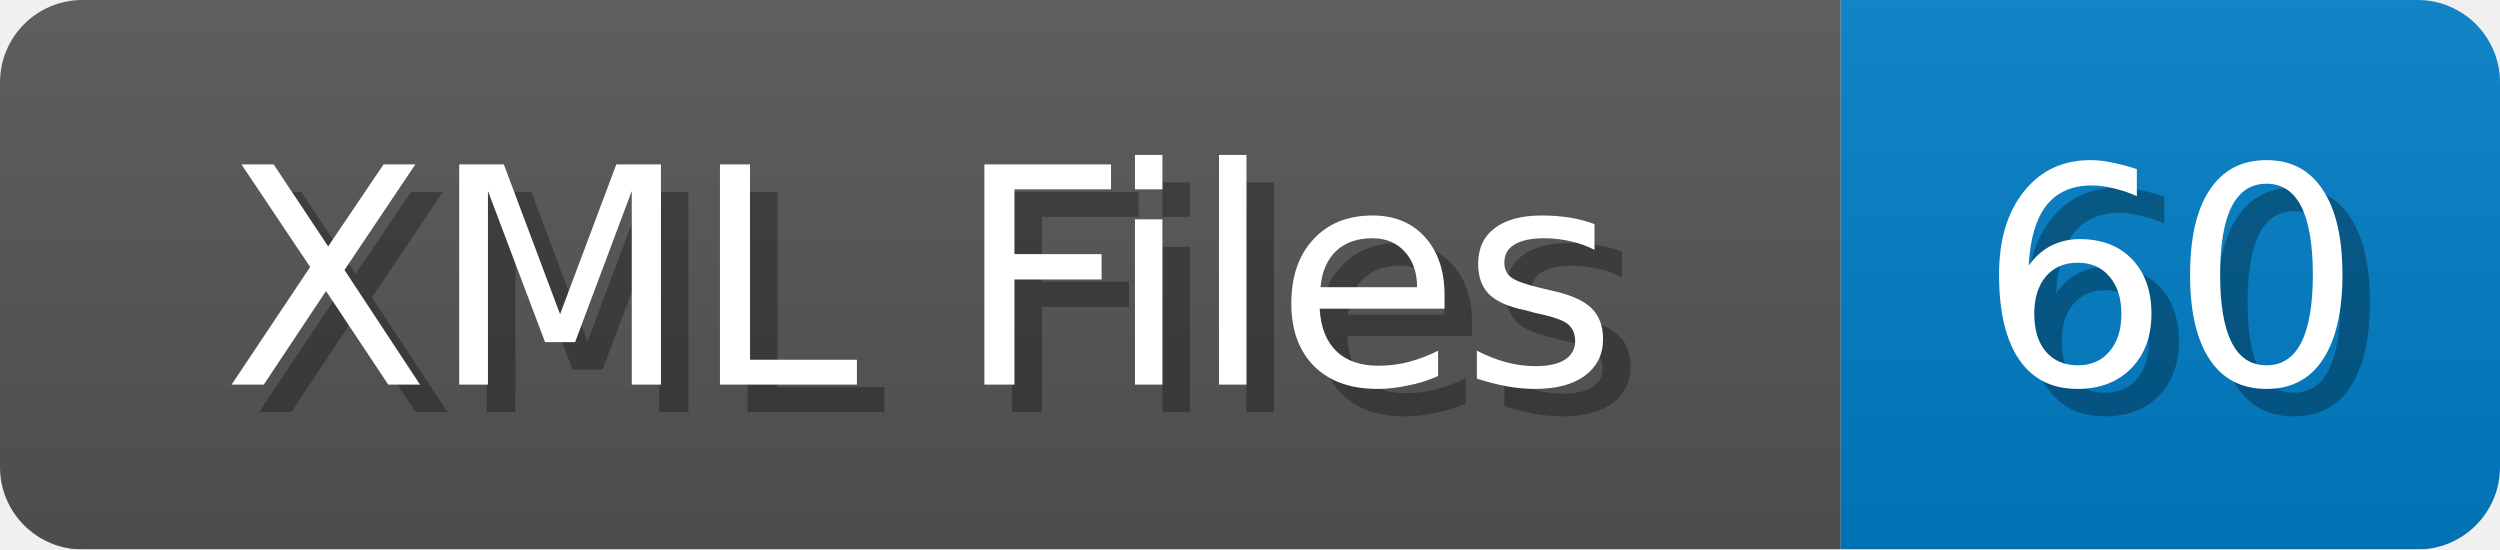
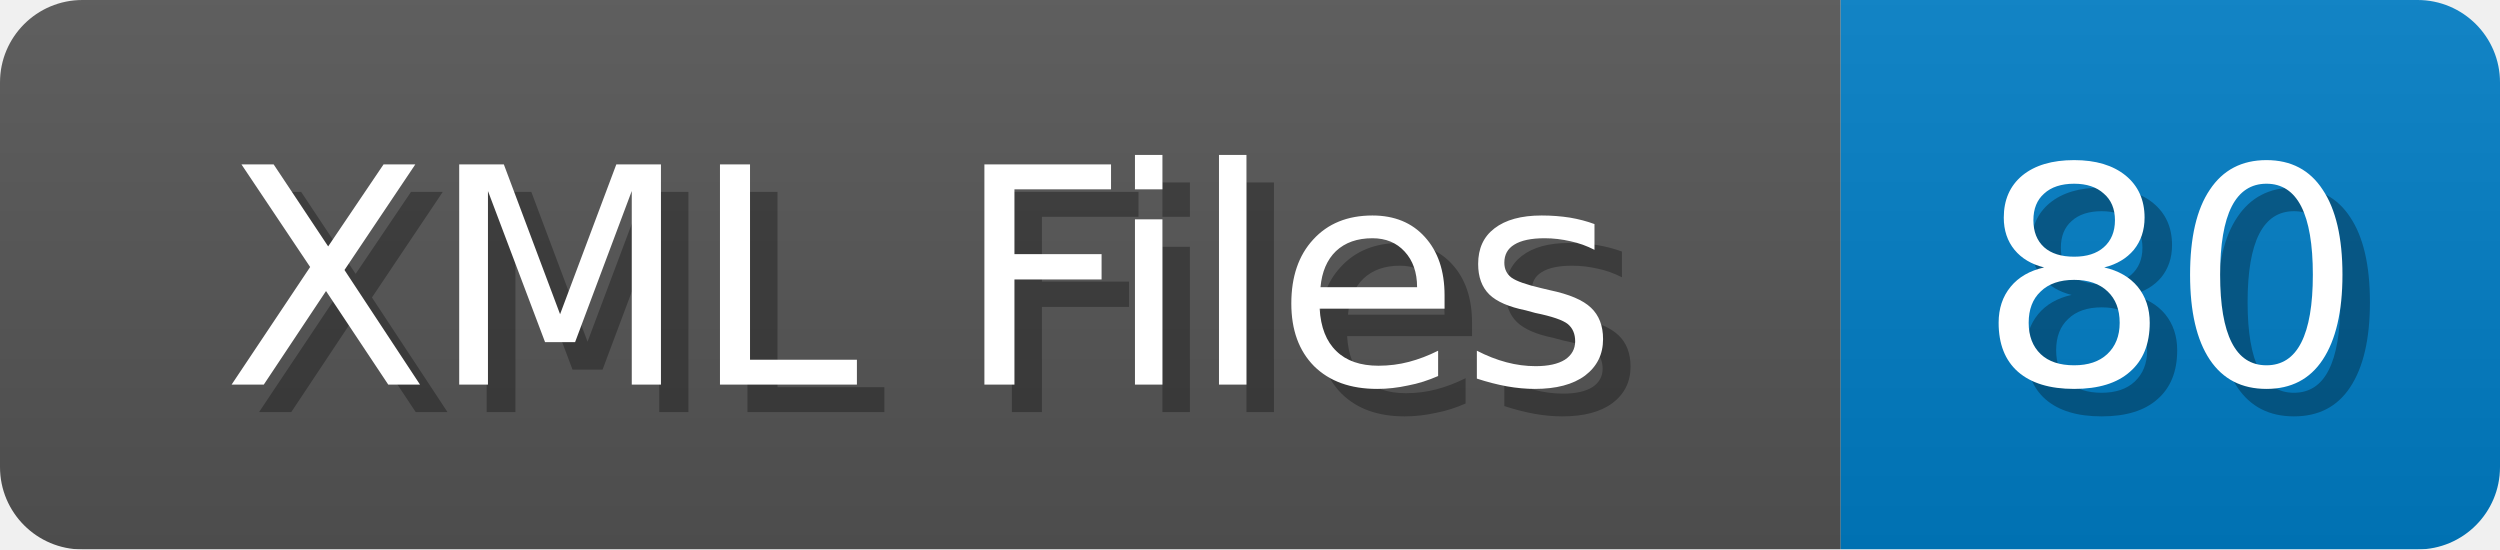
<svg xmlns="http://www.w3.org/2000/svg" width="91" height="20">
  <linearGradient id="b" x2="0" y2="100%">
    <stop offset="0" stop-color="#bbb" stop-opacity=".1" />
    <stop offset="1" stop-opacity=".1" />
  </linearGradient>
  <mask id="anybadge_1">
    <rect width="91" height="20" rx="3" fill="#fff" />
  </mask>
  <g mask="url(#anybadge_1)">
    <path fill="#555" d="M0 0h67v20H0z" />
    <path fill="#007ec6" d="M67 0h24v20H67z" />
    <path fill="url(#b)" d="M0 0h91v20H0z" />
  </g>
  <g fill="#fff" text-anchor="middle" font-family="DejaVu Sans,Verdana,Geneva,sans-serif" font-size="11">
    <text x="34.5" y="15" fill="#010101" fill-opacity=".3">XML Files</text>
    <text x="33.5" y="14">XML Files</text>
  </g>
  <g fill="#fff" text-anchor="middle" font-family="DejaVu Sans,Verdana,Geneva,sans-serif" font-size="11">
-     <text x="80.0" y="15" fill="#010101" fill-opacity=".3">60</text>
-     <text x="79.0" y="14">60</text>
+     <text x="80.0" y="15" fill="#010101" fill-opacity=".3">80</text>
+     <text x="79.0" y="14">80</text>
  </g>
</svg>
